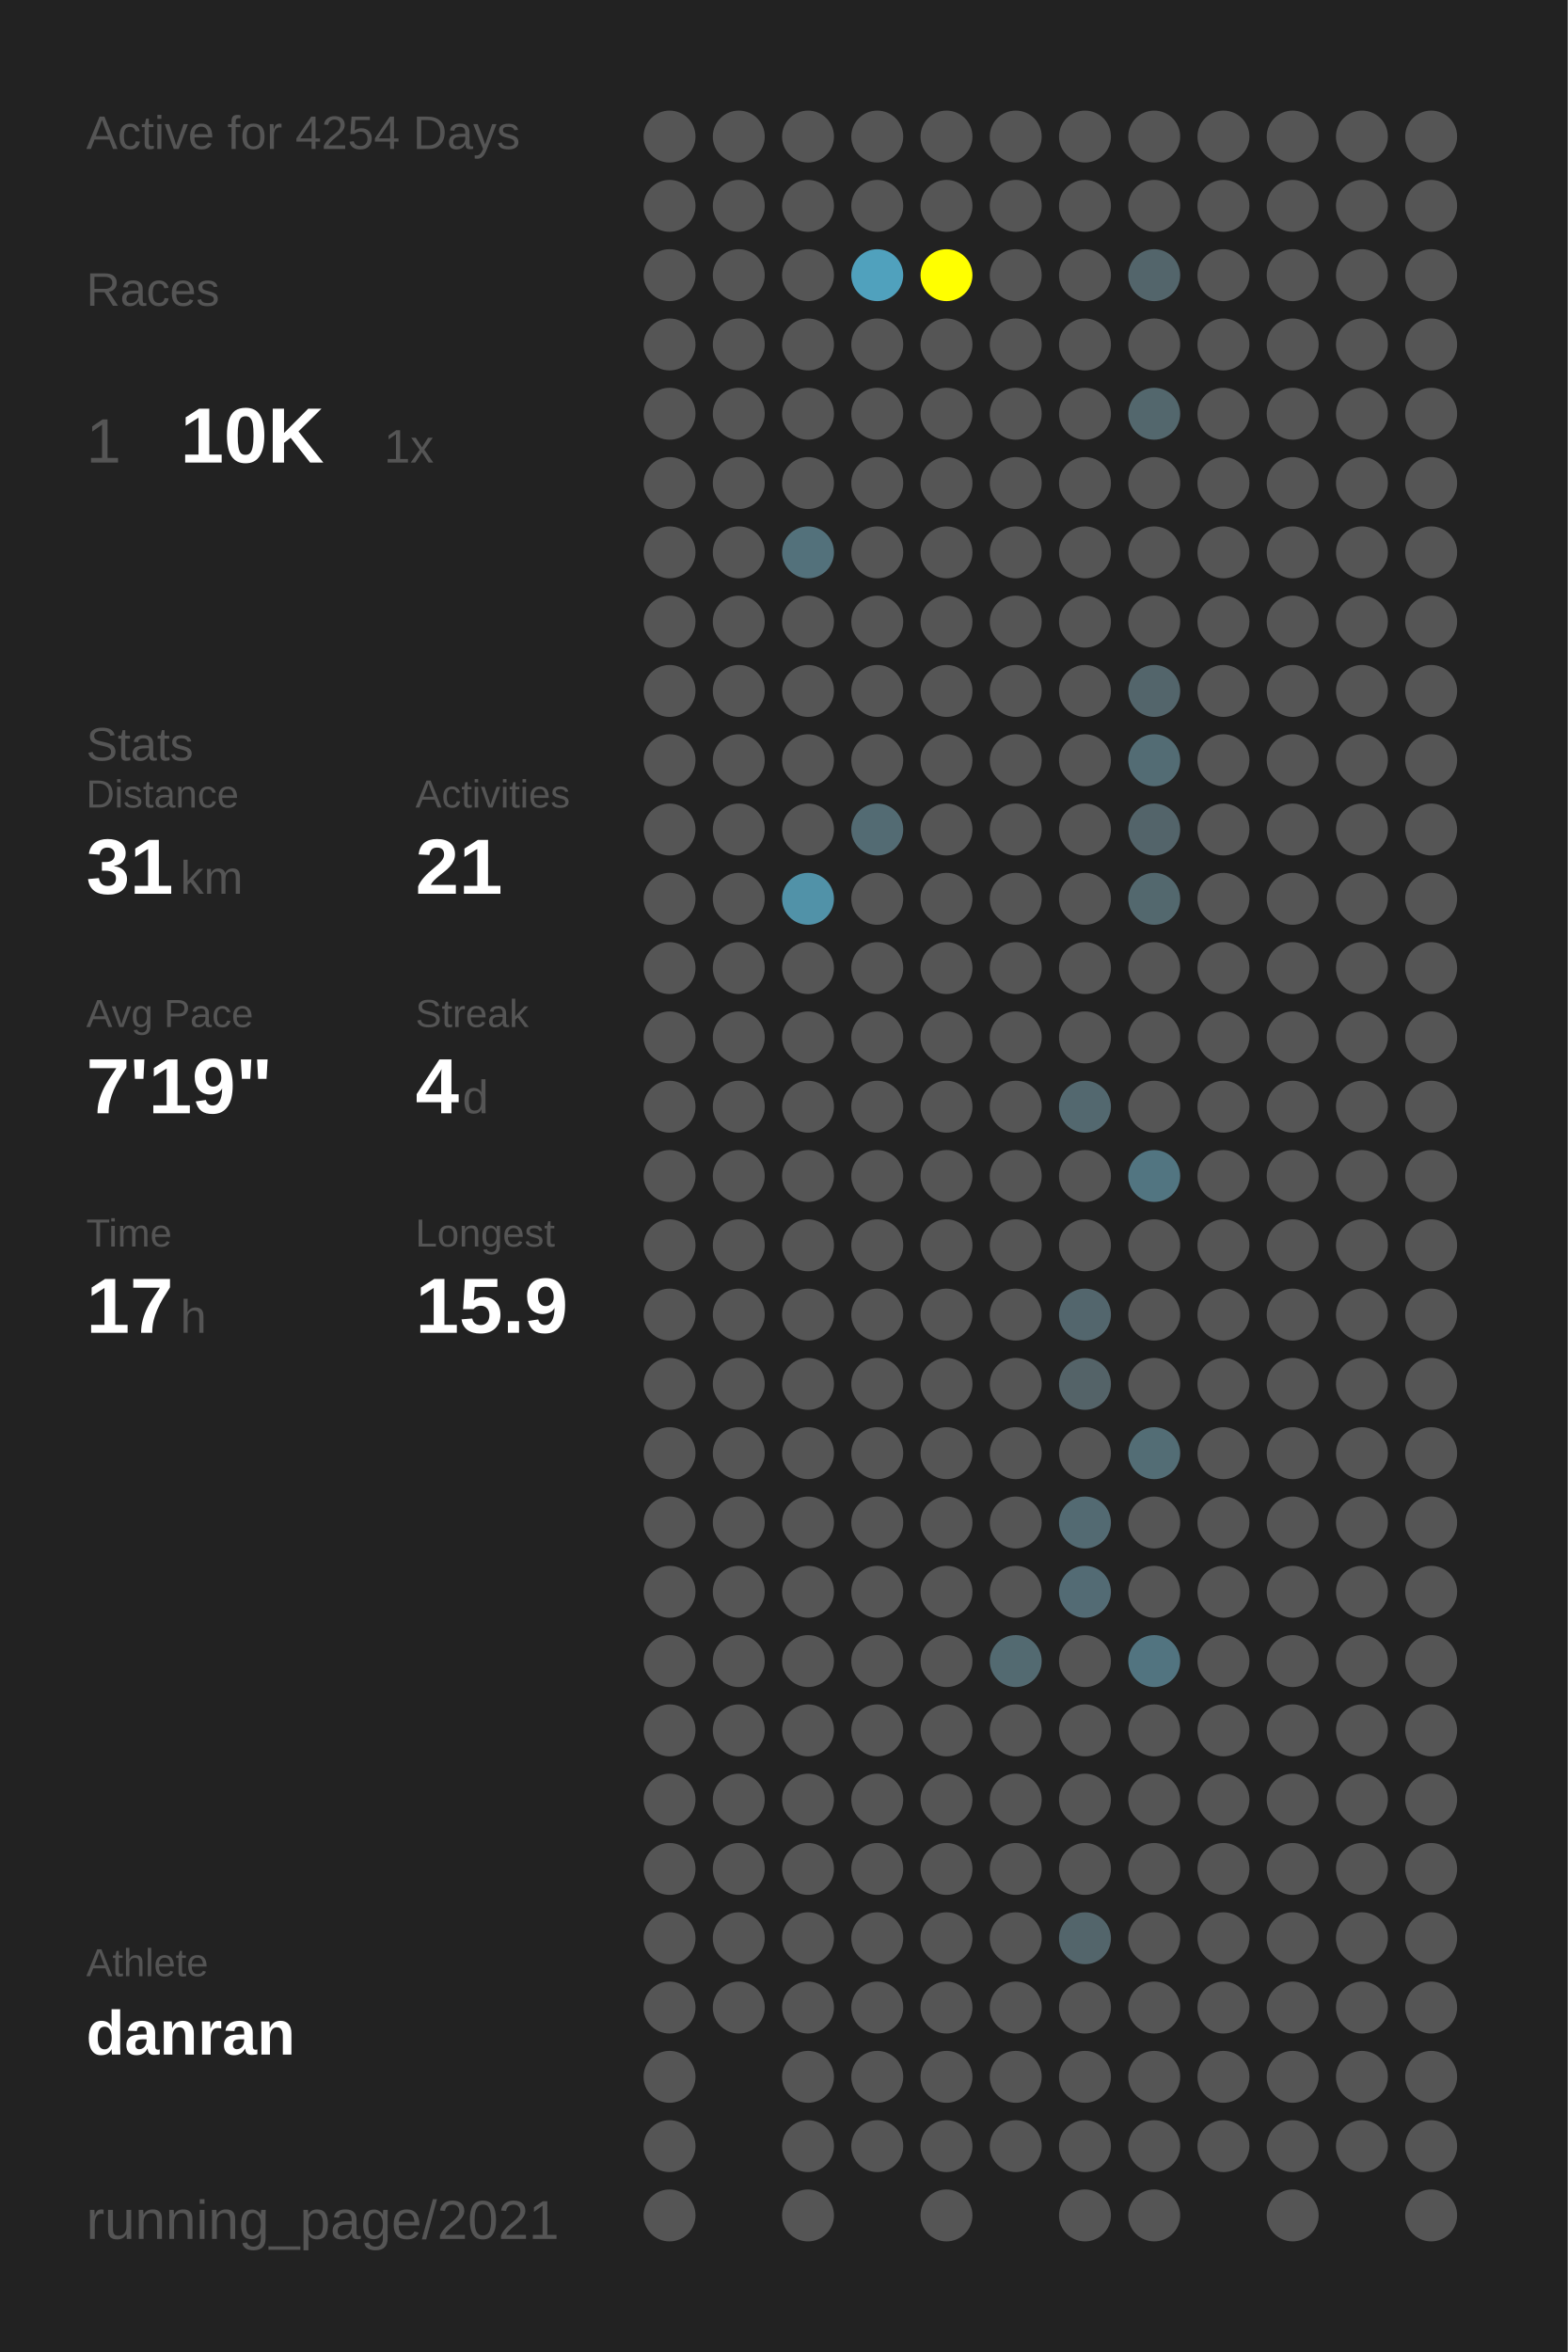
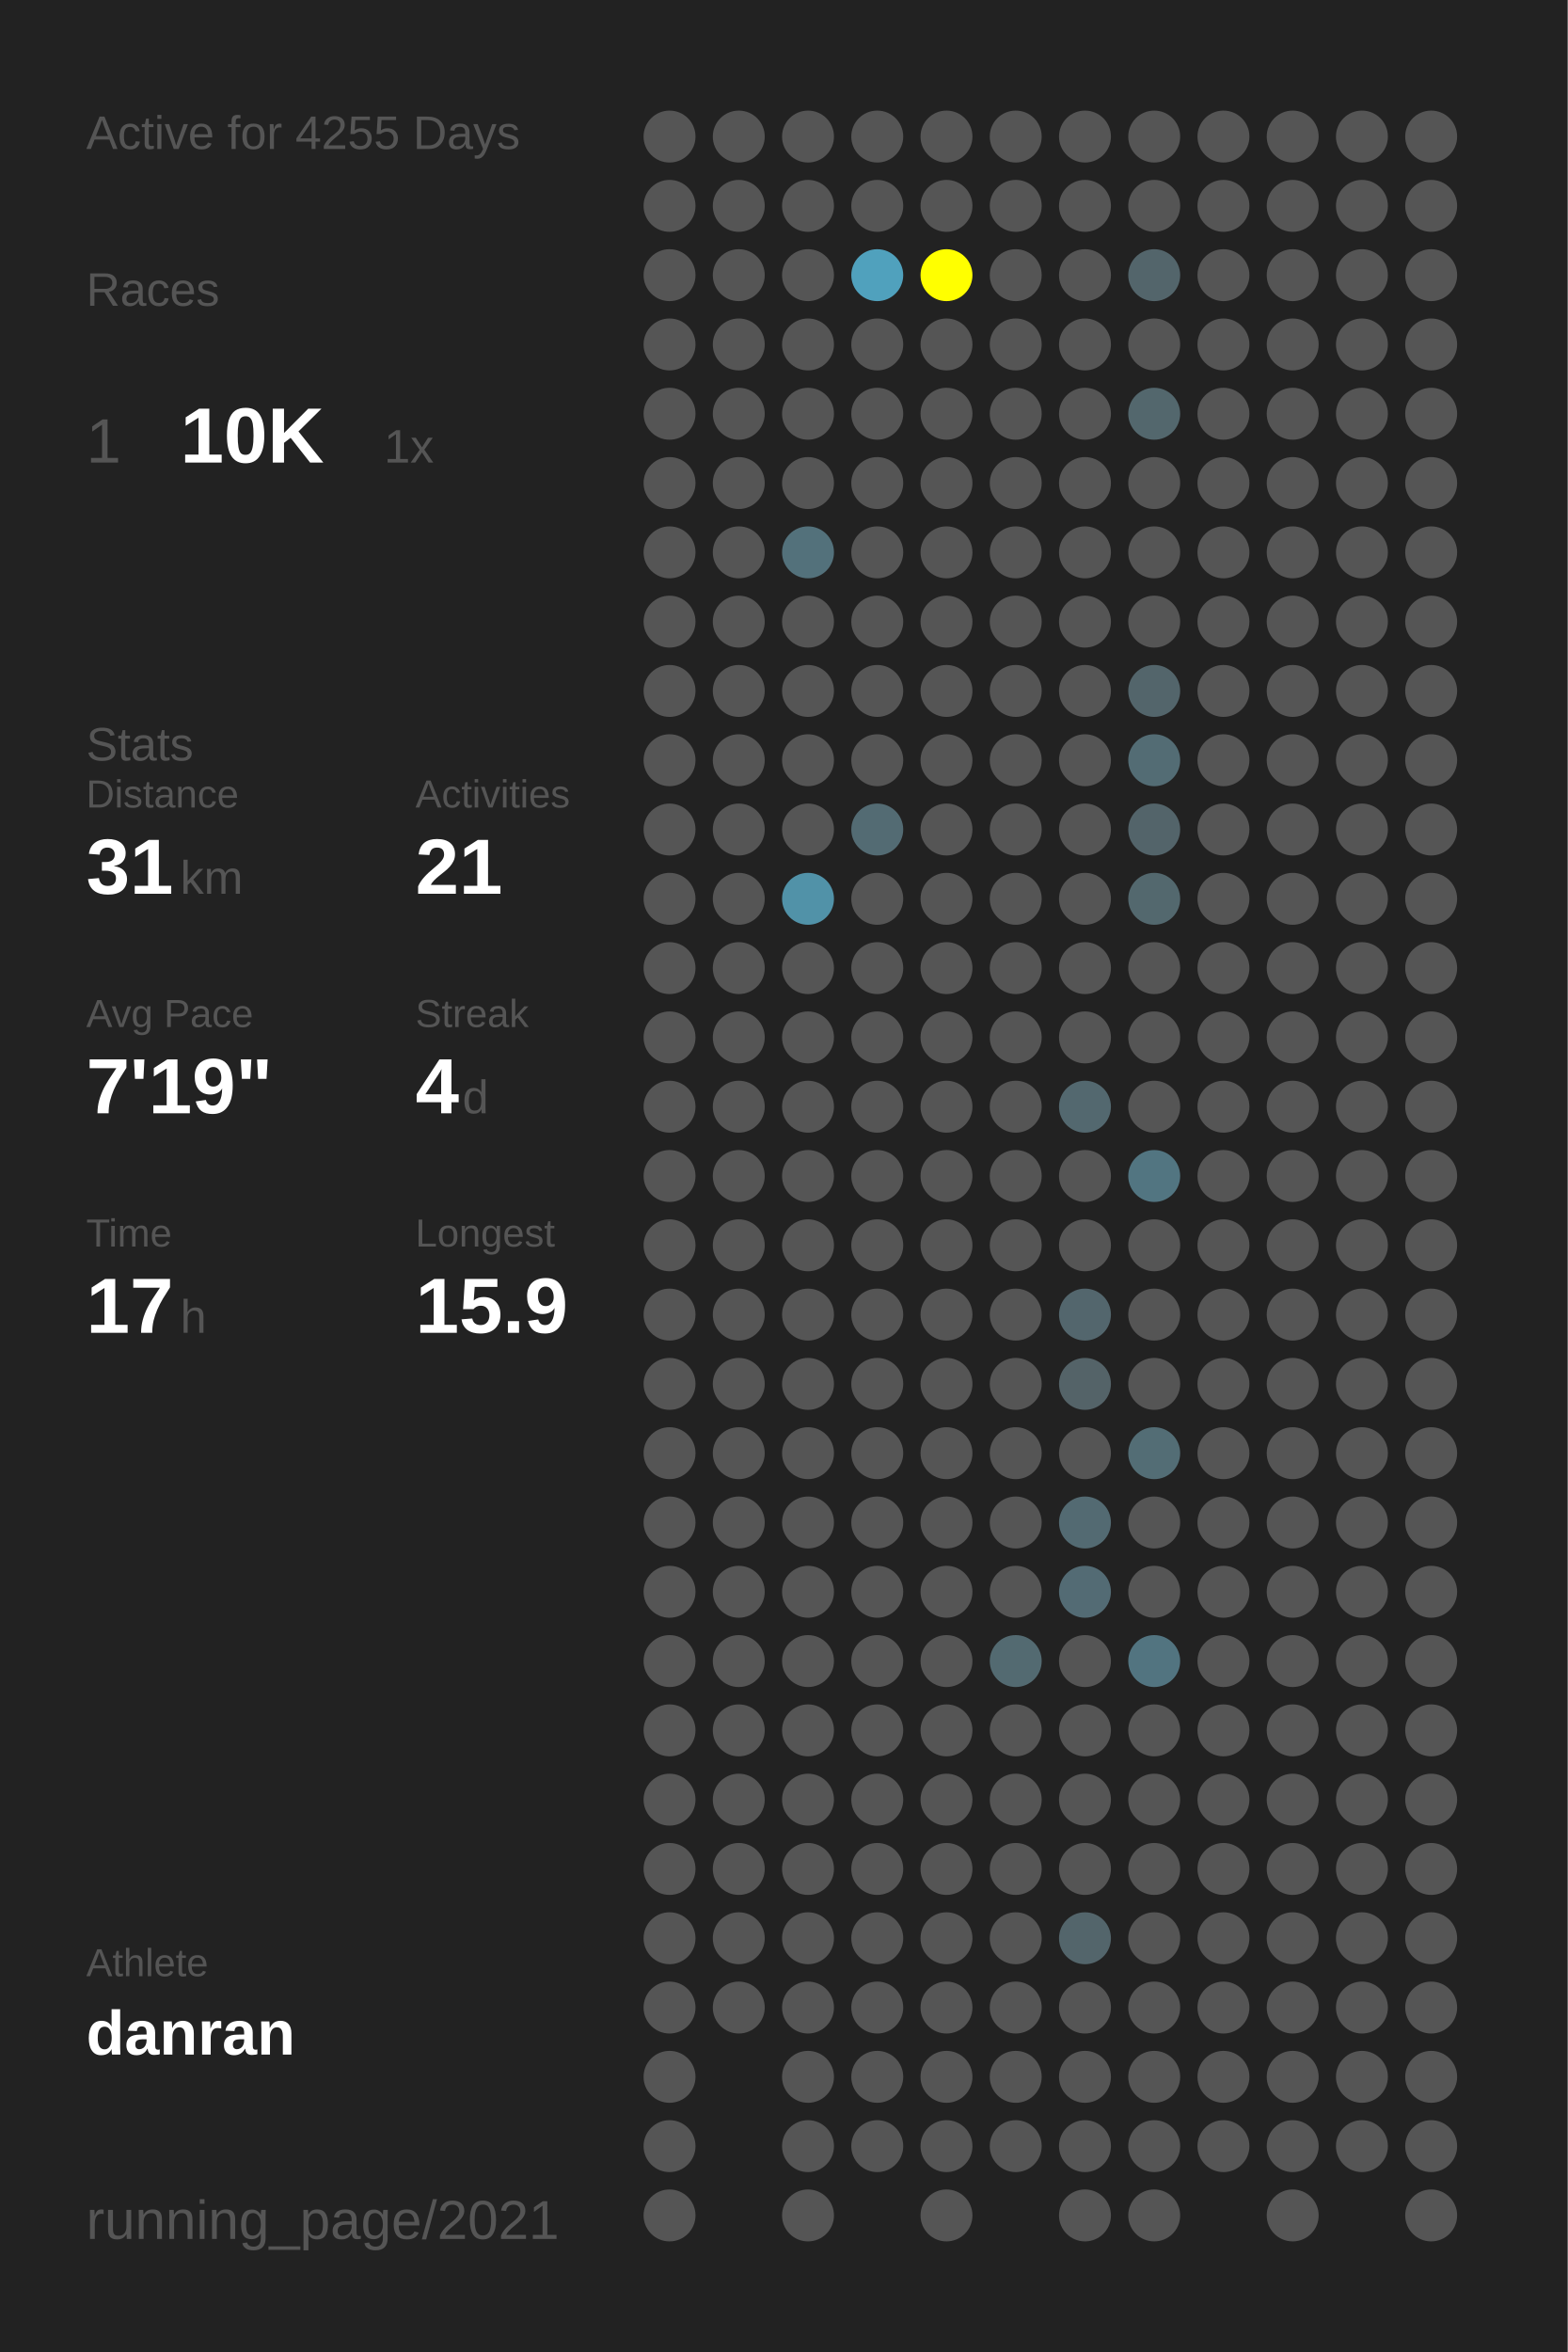
<svg xmlns="http://www.w3.org/2000/svg" baseProfile="full" height="300mm" version="1.1" viewBox="0,0,200,300" width="200mm">
  <defs />
  <rect fill="#222222" height="300" width="200" x="0" y="0" />
-   <text fill="#555555" style="font-size:6px; font-family:Arial;" x="11" y="19">Active for 4254 Days</text>
+   <text fill="#555555" style="font-size:6px; font-family:Arial;" x="11" y="19">Active for 4255 Days</text>
  <text fill="#555555" style="font-size:6px; font-family:Arial;" x="11" y="39">Races</text>
  <text fill="#555555" style="font-size:8px; font-family:Arial;" x="11" y="59">1</text>
  <text fill="#FFFFFF" style="font-size:10px; font-family:Arial; font-weight:bold;" x="23" y="59">10K</text>
  <text fill="#555555" style="font-size:6px; font-family:Arial;" x="49" y="59">1x</text>
  <text fill="#555555" style="font-size:6px; font-family:Arial;" x="11" y="97">Stats</text>
  <text fill="#555555" style="font-size:5px; font-family:Arial;" x="11" y="103">Distance</text>
  <text fill="#FFFFFF" style="font-size:10px; font-family:Arial; font-weight:bold;" x="11" y="114">31</text>
  <text fill="#555555" style="font-size:6px; font-family:Arial;" x="23" y="114">km</text>
  <text fill="#555555" style="font-size:5px; font-family:Arial;" x="53" y="103">Activities</text>
  <text fill="#FFFFFF" style="font-size:10px; font-family:Arial; font-weight:bold;" x="53" y="114">21</text>
  <text fill="#555555" style="font-size:5px; font-family:Arial;" x="11" y="131">Avg Pace</text>
  <text fill="#FFFFFF" style="font-size:10px; font-family:Arial; font-weight:bold;" x="11" y="142">7'19"</text>
  <text fill="#555555" style="font-size:5px; font-family:Arial;" x="53" y="131">Streak</text>
  <text fill="#FFFFFF" style="font-size:10px; font-family:Arial; font-weight:bold;" x="53" y="142">4</text>
  <text fill="#555555" style="font-size:6px; font-family:Arial;" x="59" y="142">d</text>
  <text fill="#555555" style="font-size:5px; font-family:Arial;" x="11" y="159">Time</text>
  <text fill="#FFFFFF" style="font-size:10px; font-family:Arial; font-weight:bold;" x="11" y="170">17</text>
  <text fill="#555555" style="font-size:6px; font-family:Arial;" x="23" y="170">h</text>
  <text fill="#555555" style="font-size:5px; font-family:Arial;" x="53" y="159">Longest</text>
  <text fill="#FFFFFF" style="font-size:10px; font-family:Arial; font-weight:bold;" x="53" y="170">15.9</text>
  <text fill="#555555" style="font-size:5px; font-family:Arial;" x="11" y="252.065">Athlete</text>
  <text fill="#FFFFFF" style="font-size:8px; font-family:Arial; font-weight:bold;" x="11" y="262.065">danran</text>
  <text fill="#555555" style="font-size:7px; font-family:Arial;" x="11" y="285.581">running_page/2021</text>
  <circle cx="85.417" cy="17.419" fill="#555555" r="3.312" />
  <circle cx="85.417" cy="26.258" fill="#555555" r="3.312" />
  <circle cx="85.417" cy="35.097" fill="#555555" r="3.312" />
  <circle cx="85.417" cy="43.935" fill="#555555" r="3.312" />
  <circle cx="85.417" cy="52.774" fill="#555555" r="3.312" />
  <circle cx="85.417" cy="61.613" fill="#555555" r="3.312" />
  <circle cx="85.417" cy="70.452" fill="#555555" r="3.312" />
  <circle cx="85.417" cy="79.29" fill="#555555" r="3.312" />
  <circle cx="85.417" cy="88.129" fill="#555555" r="3.312" />
  <circle cx="85.417" cy="96.968" fill="#555555" r="3.312" />
  <circle cx="85.417" cy="105.806" fill="#555555" r="3.312" />
  <circle cx="85.417" cy="114.645" fill="#555555" r="3.312" />
  <circle cx="85.417" cy="123.484" fill="#555555" r="3.312" />
  <circle cx="85.417" cy="132.323" fill="#555555" r="3.312" />
  <circle cx="85.417" cy="141.161" fill="#555555" r="3.312" />
  <circle cx="85.417" cy="150" fill="#555555" r="3.312" />
  <circle cx="85.417" cy="158.839" fill="#555555" r="3.312" />
  <circle cx="85.417" cy="167.677" fill="#555555" r="3.312" />
  <circle cx="85.417" cy="176.516" fill="#555555" r="3.312" />
  <circle cx="85.417" cy="185.355" fill="#555555" r="3.312" />
  <circle cx="85.417" cy="194.194" fill="#555555" r="3.312" />
  <circle cx="85.417" cy="203.032" fill="#555555" r="3.312" />
  <circle cx="85.417" cy="211.871" fill="#555555" r="3.312" />
  <circle cx="85.417" cy="220.71" fill="#555555" r="3.312" />
  <circle cx="85.417" cy="229.548" fill="#555555" r="3.312" />
  <circle cx="85.417" cy="238.387" fill="#555555" r="3.312" />
  <circle cx="85.417" cy="247.226" fill="#555555" r="3.312" />
  <circle cx="85.417" cy="256.065" fill="#555555" r="3.312" />
  <circle cx="85.417" cy="264.903" fill="#555555" r="3.312" />
  <circle cx="85.417" cy="273.742" fill="#555555" r="3.312" />
  <circle cx="85.417" cy="282.581" fill="#555555" r="3.312" />
  <circle cx="94.25" cy="17.419" fill="#555555" r="3.312" />
  <circle cx="94.25" cy="26.258" fill="#555555" r="3.312" />
  <circle cx="94.25" cy="35.097" fill="#555555" r="3.312" />
  <circle cx="94.25" cy="43.935" fill="#555555" r="3.312" />
  <circle cx="94.25" cy="52.774" fill="#555555" r="3.312" />
  <circle cx="94.25" cy="61.613" fill="#555555" r="3.312" />
  <circle cx="94.25" cy="70.452" fill="#555555" r="3.312" />
  <circle cx="94.25" cy="79.29" fill="#555555" r="3.312" />
  <circle cx="94.25" cy="88.129" fill="#555555" r="3.312" />
  <circle cx="94.25" cy="96.968" fill="#555555" r="3.312" />
  <circle cx="94.25" cy="105.806" fill="#555555" r="3.312" />
  <circle cx="94.25" cy="114.645" fill="#555555" r="3.312" />
  <circle cx="94.25" cy="123.484" fill="#555555" r="3.312" />
  <circle cx="94.25" cy="132.323" fill="#555555" r="3.312" />
  <circle cx="94.25" cy="141.161" fill="#555555" r="3.312" />
  <circle cx="94.25" cy="150" fill="#555555" r="3.312" />
  <circle cx="94.25" cy="158.839" fill="#555555" r="3.312" />
  <circle cx="94.25" cy="167.677" fill="#555555" r="3.312" />
  <circle cx="94.25" cy="176.516" fill="#555555" r="3.312" />
  <circle cx="94.25" cy="185.355" fill="#555555" r="3.312" />
  <circle cx="94.25" cy="194.194" fill="#555555" r="3.312" />
  <circle cx="94.25" cy="203.032" fill="#555555" r="3.312" />
  <circle cx="94.25" cy="211.871" fill="#555555" r="3.312" />
  <circle cx="94.25" cy="220.71" fill="#555555" r="3.312" />
  <circle cx="94.25" cy="229.548" fill="#555555" r="3.312" />
  <circle cx="94.25" cy="238.387" fill="#555555" r="3.312" />
  <circle cx="94.25" cy="247.226" fill="#555555" r="3.312" />
  <circle cx="94.25" cy="256.065" fill="#555555" r="3.312" />
  <circle cx="103.083" cy="17.419" fill="#555555" r="3.312" />
  <circle cx="103.083" cy="26.258" fill="#555555" r="3.312" />
  <circle cx="103.083" cy="35.097" fill="#555555" r="3.312" />
  <circle cx="103.083" cy="43.935" fill="#555555" r="3.312" />
  <circle cx="103.083" cy="52.774" fill="#555555" r="3.312" />
  <circle cx="103.083" cy="61.613" fill="#555555" r="3.312" />
  <circle cx="103.083" cy="70.452" fill="#53717b" r="3.312" />
  <circle cx="103.083" cy="79.29" fill="#555555" r="3.312" />
  <circle cx="103.083" cy="88.129" fill="#555555" r="3.312" />
  <circle cx="103.083" cy="96.968" fill="#555555" r="3.312" />
  <circle cx="103.083" cy="105.806" fill="#555555" r="3.312" />
  <circle cx="103.083" cy="114.645" fill="#5192a8" r="3.312" />
  <circle cx="103.083" cy="123.484" fill="#555555" r="3.312" />
  <circle cx="103.083" cy="132.323" fill="#555555" r="3.312" />
  <circle cx="103.083" cy="141.161" fill="#555555" r="3.312" />
  <circle cx="103.083" cy="150" fill="#555555" r="3.312" />
  <circle cx="103.083" cy="158.839" fill="#555555" r="3.312" />
  <circle cx="103.083" cy="167.677" fill="#555555" r="3.312" />
  <circle cx="103.083" cy="176.516" fill="#555555" r="3.312" />
  <circle cx="103.083" cy="185.355" fill="#555555" r="3.312" />
  <circle cx="103.083" cy="194.194" fill="#555555" r="3.312" />
  <circle cx="103.083" cy="203.032" fill="#555555" r="3.312" />
  <circle cx="103.083" cy="211.871" fill="#555555" r="3.312" />
  <circle cx="103.083" cy="220.71" fill="#555555" r="3.312" />
  <circle cx="103.083" cy="229.548" fill="#555555" r="3.312" />
  <circle cx="103.083" cy="238.387" fill="#555555" r="3.312" />
  <circle cx="103.083" cy="247.226" fill="#555555" r="3.312" />
  <circle cx="103.083" cy="256.065" fill="#555555" r="3.312" />
  <circle cx="103.083" cy="264.903" fill="#555555" r="3.312" />
  <circle cx="103.083" cy="273.742" fill="#555555" r="3.312" />
  <circle cx="103.083" cy="282.581" fill="#555555" r="3.312" />
  <circle cx="111.917" cy="17.419" fill="#555555" r="3.312" />
  <circle cx="111.917" cy="26.258" fill="#555555" r="3.312" />
  <circle cx="111.917" cy="35.097" fill="#50a1bd" r="3.312" />
  <circle cx="111.917" cy="43.935" fill="#555555" r="3.312" />
  <circle cx="111.917" cy="52.774" fill="#555555" r="3.312" />
  <circle cx="111.917" cy="61.613" fill="#555555" r="3.312" />
  <circle cx="111.917" cy="70.452" fill="#555555" r="3.312" />
  <circle cx="111.917" cy="79.29" fill="#555555" r="3.312" />
  <circle cx="111.917" cy="88.129" fill="#555555" r="3.312" />
  <circle cx="111.917" cy="96.968" fill="#555555" r="3.312" />
  <circle cx="111.917" cy="105.806" fill="#536b73" r="3.312" />
  <circle cx="111.917" cy="114.645" fill="#555555" r="3.312" />
  <circle cx="111.917" cy="123.484" fill="#555555" r="3.312" />
  <circle cx="111.917" cy="132.323" fill="#555555" r="3.312" />
  <circle cx="111.917" cy="141.161" fill="#555555" r="3.312" />
  <circle cx="111.917" cy="150" fill="#555555" r="3.312" />
  <circle cx="111.917" cy="158.839" fill="#555555" r="3.312" />
  <circle cx="111.917" cy="167.677" fill="#555555" r="3.312" />
  <circle cx="111.917" cy="176.516" fill="#555555" r="3.312" />
  <circle cx="111.917" cy="185.355" fill="#555555" r="3.312" />
  <circle cx="111.917" cy="194.194" fill="#555555" r="3.312" />
  <circle cx="111.917" cy="203.032" fill="#555555" r="3.312" />
  <circle cx="111.917" cy="211.871" fill="#555555" r="3.312" />
  <circle cx="111.917" cy="220.71" fill="#555555" r="3.312" />
  <circle cx="111.917" cy="229.548" fill="#555555" r="3.312" />
  <circle cx="111.917" cy="238.387" fill="#555555" r="3.312" />
  <circle cx="111.917" cy="247.226" fill="#555555" r="3.312" />
  <circle cx="111.917" cy="256.065" fill="#555555" r="3.312" />
  <circle cx="111.917" cy="264.903" fill="#555555" r="3.312" />
  <circle cx="111.917" cy="273.742" fill="#555555" r="3.312" />
  <circle cx="120.75" cy="17.419" fill="#555555" r="3.312" />
  <circle cx="120.75" cy="26.258" fill="#555555" r="3.312" />
  <circle cx="120.75" cy="35.097" fill="#FFFF00" r="3.312" />
  <circle cx="120.75" cy="43.935" fill="#555555" r="3.312" />
  <circle cx="120.75" cy="52.774" fill="#555555" r="3.312" />
  <circle cx="120.75" cy="61.613" fill="#555555" r="3.312" />
  <circle cx="120.75" cy="70.452" fill="#555555" r="3.312" />
  <circle cx="120.75" cy="79.29" fill="#555555" r="3.312" />
  <circle cx="120.75" cy="88.129" fill="#555555" r="3.312" />
  <circle cx="120.75" cy="96.968" fill="#555555" r="3.312" />
  <circle cx="120.75" cy="105.806" fill="#555555" r="3.312" />
  <circle cx="120.75" cy="114.645" fill="#555555" r="3.312" />
  <circle cx="120.75" cy="123.484" fill="#555555" r="3.312" />
  <circle cx="120.75" cy="132.323" fill="#555555" r="3.312" />
  <circle cx="120.75" cy="141.161" fill="#555555" r="3.312" />
  <circle cx="120.75" cy="150" fill="#555555" r="3.312" />
  <circle cx="120.75" cy="158.839" fill="#555555" r="3.312" />
  <circle cx="120.75" cy="167.677" fill="#555555" r="3.312" />
  <circle cx="120.75" cy="176.516" fill="#555555" r="3.312" />
  <circle cx="120.75" cy="185.355" fill="#555555" r="3.312" />
  <circle cx="120.75" cy="194.194" fill="#555555" r="3.312" />
  <circle cx="120.75" cy="203.032" fill="#555555" r="3.312" />
  <circle cx="120.75" cy="211.871" fill="#555555" r="3.312" />
  <circle cx="120.75" cy="220.71" fill="#555555" r="3.312" />
  <circle cx="120.75" cy="229.548" fill="#555555" r="3.312" />
  <circle cx="120.75" cy="238.387" fill="#555555" r="3.312" />
  <circle cx="120.75" cy="247.226" fill="#555555" r="3.312" />
  <circle cx="120.75" cy="256.065" fill="#555555" r="3.312" />
  <circle cx="120.75" cy="264.903" fill="#555555" r="3.312" />
  <circle cx="120.75" cy="273.742" fill="#555555" r="3.312" />
  <circle cx="120.75" cy="282.581" fill="#555555" r="3.312" />
  <circle cx="129.583" cy="17.419" fill="#555555" r="3.312" />
  <circle cx="129.583" cy="26.258" fill="#555555" r="3.312" />
  <circle cx="129.583" cy="35.097" fill="#555555" r="3.312" />
  <circle cx="129.583" cy="43.935" fill="#555555" r="3.312" />
  <circle cx="129.583" cy="52.774" fill="#555555" r="3.312" />
  <circle cx="129.583" cy="61.613" fill="#555555" r="3.312" />
  <circle cx="129.583" cy="70.452" fill="#555555" r="3.312" />
  <circle cx="129.583" cy="79.29" fill="#555555" r="3.312" />
  <circle cx="129.583" cy="88.129" fill="#555555" r="3.312" />
  <circle cx="129.583" cy="96.968" fill="#555555" r="3.312" />
  <circle cx="129.583" cy="105.806" fill="#555555" r="3.312" />
  <circle cx="129.583" cy="114.645" fill="#555555" r="3.312" />
  <circle cx="129.583" cy="123.484" fill="#555555" r="3.312" />
  <circle cx="129.583" cy="132.323" fill="#555555" r="3.312" />
  <circle cx="129.583" cy="141.161" fill="#555555" r="3.312" />
  <circle cx="129.583" cy="150" fill="#555555" r="3.312" />
  <circle cx="129.583" cy="158.839" fill="#555555" r="3.312" />
  <circle cx="129.583" cy="167.677" fill="#555555" r="3.312" />
  <circle cx="129.583" cy="176.516" fill="#555555" r="3.312" />
  <circle cx="129.583" cy="185.355" fill="#555555" r="3.312" />
  <circle cx="129.583" cy="194.194" fill="#555555" r="3.312" />
  <circle cx="129.583" cy="203.032" fill="#555555" r="3.312" />
  <circle cx="129.583" cy="211.871" fill="#536a71" r="3.312" />
  <circle cx="129.583" cy="220.71" fill="#555555" r="3.312" />
  <circle cx="129.583" cy="229.548" fill="#555555" r="3.312" />
  <circle cx="129.583" cy="238.387" fill="#555555" r="3.312" />
  <circle cx="129.583" cy="247.226" fill="#555555" r="3.312" />
  <circle cx="129.583" cy="256.065" fill="#555555" r="3.312" />
  <circle cx="129.583" cy="264.903" fill="#555555" r="3.312" />
  <circle cx="129.583" cy="273.742" fill="#555555" r="3.312" />
  <circle cx="138.417" cy="17.419" fill="#555555" r="3.312" />
  <circle cx="138.417" cy="26.258" fill="#555555" r="3.312" />
  <circle cx="138.417" cy="35.097" fill="#555555" r="3.312" />
  <circle cx="138.417" cy="43.935" fill="#555555" r="3.312" />
  <circle cx="138.417" cy="52.774" fill="#555555" r="3.312" />
  <circle cx="138.417" cy="61.613" fill="#555555" r="3.312" />
  <circle cx="138.417" cy="70.452" fill="#555555" r="3.312" />
  <circle cx="138.417" cy="79.29" fill="#555555" r="3.312" />
  <circle cx="138.417" cy="88.129" fill="#555555" r="3.312" />
  <circle cx="138.417" cy="96.968" fill="#555555" r="3.312" />
  <circle cx="138.417" cy="105.806" fill="#555555" r="3.312" />
  <circle cx="138.417" cy="114.645" fill="#555555" r="3.312" />
  <circle cx="138.417" cy="123.484" fill="#555555" r="3.312" />
  <circle cx="138.417" cy="132.323" fill="#555555" r="3.312" />
  <circle cx="138.417" cy="141.161" fill="#53686f" r="3.312" />
  <circle cx="138.417" cy="150" fill="#555555" r="3.312" />
  <circle cx="138.417" cy="158.839" fill="#555555" r="3.312" />
  <circle cx="138.417" cy="167.677" fill="#53666d" r="3.312" />
  <circle cx="138.417" cy="176.516" fill="#546368" r="3.312" />
  <circle cx="138.417" cy="185.355" fill="#555555" r="3.312" />
  <circle cx="138.417" cy="194.194" fill="#536a72" r="3.312" />
  <circle cx="138.417" cy="203.032" fill="#536b74" r="3.312" />
  <circle cx="138.417" cy="211.871" fill="#555555" r="3.312" />
  <circle cx="138.417" cy="220.71" fill="#555555" r="3.312" />
  <circle cx="138.417" cy="229.548" fill="#555555" r="3.312" />
  <circle cx="138.417" cy="238.387" fill="#555555" r="3.312" />
  <circle cx="138.417" cy="247.226" fill="#53656b" r="3.312" />
  <circle cx="138.417" cy="256.065" fill="#555555" r="3.312" />
  <circle cx="138.417" cy="264.903" fill="#555555" r="3.312" />
  <circle cx="138.417" cy="273.742" fill="#555555" r="3.312" />
  <circle cx="138.417" cy="282.581" fill="#555555" r="3.312" />
  <circle cx="147.25" cy="17.419" fill="#555555" r="3.312" />
  <circle cx="147.25" cy="26.258" fill="#555555" r="3.312" />
  <circle cx="147.25" cy="35.097" fill="#53656b" r="3.312" />
  <circle cx="147.25" cy="43.935" fill="#555555" r="3.312" />
  <circle cx="147.25" cy="52.774" fill="#53676d" r="3.312" />
  <circle cx="147.25" cy="61.613" fill="#555555" r="3.312" />
  <circle cx="147.25" cy="70.452" fill="#555555" r="3.312" />
  <circle cx="147.25" cy="79.29" fill="#555555" r="3.312" />
  <circle cx="147.25" cy="88.129" fill="#53656b" r="3.312" />
  <circle cx="147.25" cy="96.968" fill="#536c74" r="3.312" />
  <circle cx="147.25" cy="105.806" fill="#53646a" r="3.312" />
  <circle cx="147.25" cy="114.645" fill="#53686e" r="3.312" />
  <circle cx="147.25" cy="123.484" fill="#555555" r="3.312" />
  <circle cx="147.25" cy="132.323" fill="#555555" r="3.312" />
  <circle cx="147.25" cy="141.161" fill="#555555" r="3.312" />
  <circle cx="147.25" cy="150" fill="#527581" r="3.312" />
  <circle cx="147.25" cy="158.839" fill="#555555" r="3.312" />
  <circle cx="147.25" cy="167.677" fill="#555555" r="3.312" />
  <circle cx="147.25" cy="176.516" fill="#555555" r="3.312" />
  <circle cx="147.25" cy="185.355" fill="#536d75" r="3.312" />
  <circle cx="147.25" cy="194.194" fill="#555555" r="3.312" />
  <circle cx="147.25" cy="203.032" fill="#555555" r="3.312" />
  <circle cx="147.25" cy="211.871" fill="#527480" r="3.312" />
  <circle cx="147.25" cy="220.71" fill="#555555" r="3.312" />
  <circle cx="147.25" cy="229.548" fill="#555555" r="3.312" />
  <circle cx="147.25" cy="238.387" fill="#555555" r="3.312" />
  <circle cx="147.25" cy="247.226" fill="#555555" r="3.312" />
  <circle cx="147.25" cy="256.065" fill="#555555" r="3.312" />
  <circle cx="147.25" cy="264.903" fill="#555555" r="3.312" />
  <circle cx="147.25" cy="273.742" fill="#555555" r="3.312" />
  <circle cx="147.25" cy="282.581" fill="#555555" r="3.312" />
  <circle cx="156.083" cy="17.419" fill="#555555" r="3.312" />
  <circle cx="156.083" cy="26.258" fill="#555555" r="3.312" />
  <circle cx="156.083" cy="35.097" fill="#555555" r="3.312" />
  <circle cx="156.083" cy="43.935" fill="#555555" r="3.312" />
  <circle cx="156.083" cy="52.774" fill="#555555" r="3.312" />
  <circle cx="156.083" cy="61.613" fill="#555555" r="3.312" />
  <circle cx="156.083" cy="70.452" fill="#555555" r="3.312" />
  <circle cx="156.083" cy="79.29" fill="#555555" r="3.312" />
  <circle cx="156.083" cy="88.129" fill="#555555" r="3.312" />
  <circle cx="156.083" cy="96.968" fill="#555555" r="3.312" />
  <circle cx="156.083" cy="105.806" fill="#555555" r="3.312" />
  <circle cx="156.083" cy="114.645" fill="#555555" r="3.312" />
  <circle cx="156.083" cy="123.484" fill="#555555" r="3.312" />
  <circle cx="156.083" cy="132.323" fill="#555555" r="3.312" />
  <circle cx="156.083" cy="141.161" fill="#555555" r="3.312" />
  <circle cx="156.083" cy="150" fill="#555555" r="3.312" />
  <circle cx="156.083" cy="158.839" fill="#555555" r="3.312" />
  <circle cx="156.083" cy="167.677" fill="#555555" r="3.312" />
  <circle cx="156.083" cy="176.516" fill="#555555" r="3.312" />
  <circle cx="156.083" cy="185.355" fill="#555555" r="3.312" />
  <circle cx="156.083" cy="194.194" fill="#555555" r="3.312" />
  <circle cx="156.083" cy="203.032" fill="#555555" r="3.312" />
  <circle cx="156.083" cy="211.871" fill="#555555" r="3.312" />
  <circle cx="156.083" cy="220.71" fill="#555555" r="3.312" />
  <circle cx="156.083" cy="229.548" fill="#555555" r="3.312" />
  <circle cx="156.083" cy="238.387" fill="#555555" r="3.312" />
  <circle cx="156.083" cy="247.226" fill="#555555" r="3.312" />
  <circle cx="156.083" cy="256.065" fill="#555555" r="3.312" />
  <circle cx="156.083" cy="264.903" fill="#555555" r="3.312" />
  <circle cx="156.083" cy="273.742" fill="#555555" r="3.312" />
  <circle cx="164.917" cy="17.419" fill="#555555" r="3.312" />
  <circle cx="164.917" cy="26.258" fill="#555555" r="3.312" />
  <circle cx="164.917" cy="35.097" fill="#555555" r="3.312" />
  <circle cx="164.917" cy="43.935" fill="#555555" r="3.312" />
  <circle cx="164.917" cy="52.774" fill="#555555" r="3.312" />
  <circle cx="164.917" cy="61.613" fill="#555555" r="3.312" />
  <circle cx="164.917" cy="70.452" fill="#555555" r="3.312" />
  <circle cx="164.917" cy="79.29" fill="#555555" r="3.312" />
  <circle cx="164.917" cy="88.129" fill="#555555" r="3.312" />
  <circle cx="164.917" cy="96.968" fill="#555555" r="3.312" />
  <circle cx="164.917" cy="105.806" fill="#555555" r="3.312" />
  <circle cx="164.917" cy="114.645" fill="#555555" r="3.312" />
  <circle cx="164.917" cy="123.484" fill="#555555" r="3.312" />
  <circle cx="164.917" cy="132.323" fill="#555555" r="3.312" />
  <circle cx="164.917" cy="141.161" fill="#555555" r="3.312" />
  <circle cx="164.917" cy="150" fill="#555555" r="3.312" />
  <circle cx="164.917" cy="158.839" fill="#555555" r="3.312" />
  <circle cx="164.917" cy="167.677" fill="#555555" r="3.312" />
  <circle cx="164.917" cy="176.516" fill="#555555" r="3.312" />
  <circle cx="164.917" cy="185.355" fill="#555555" r="3.312" />
  <circle cx="164.917" cy="194.194" fill="#555555" r="3.312" />
  <circle cx="164.917" cy="203.032" fill="#555555" r="3.312" />
  <circle cx="164.917" cy="211.871" fill="#555555" r="3.312" />
  <circle cx="164.917" cy="220.71" fill="#555555" r="3.312" />
  <circle cx="164.917" cy="229.548" fill="#555555" r="3.312" />
  <circle cx="164.917" cy="238.387" fill="#555555" r="3.312" />
  <circle cx="164.917" cy="247.226" fill="#555555" r="3.312" />
  <circle cx="164.917" cy="256.065" fill="#555555" r="3.312" />
  <circle cx="164.917" cy="264.903" fill="#555555" r="3.312" />
  <circle cx="164.917" cy="273.742" fill="#555555" r="3.312" />
  <circle cx="164.917" cy="282.581" fill="#555555" r="3.312" />
  <circle cx="173.75" cy="17.419" fill="#555555" r="3.312" />
  <circle cx="173.75" cy="26.258" fill="#555555" r="3.312" />
  <circle cx="173.75" cy="35.097" fill="#555555" r="3.312" />
  <circle cx="173.75" cy="43.935" fill="#555555" r="3.312" />
  <circle cx="173.75" cy="52.774" fill="#555555" r="3.312" />
  <circle cx="173.75" cy="61.613" fill="#555555" r="3.312" />
  <circle cx="173.75" cy="70.452" fill="#555555" r="3.312" />
  <circle cx="173.75" cy="79.29" fill="#555555" r="3.312" />
  <circle cx="173.75" cy="88.129" fill="#555555" r="3.312" />
  <circle cx="173.75" cy="96.968" fill="#555555" r="3.312" />
  <circle cx="173.75" cy="105.806" fill="#555555" r="3.312" />
  <circle cx="173.75" cy="114.645" fill="#555555" r="3.312" />
  <circle cx="173.75" cy="123.484" fill="#555555" r="3.312" />
  <circle cx="173.75" cy="132.323" fill="#555555" r="3.312" />
  <circle cx="173.75" cy="141.161" fill="#555555" r="3.312" />
  <circle cx="173.75" cy="150" fill="#555555" r="3.312" />
  <circle cx="173.75" cy="158.839" fill="#555555" r="3.312" />
  <circle cx="173.75" cy="167.677" fill="#555555" r="3.312" />
  <circle cx="173.75" cy="176.516" fill="#555555" r="3.312" />
  <circle cx="173.75" cy="185.355" fill="#555555" r="3.312" />
  <circle cx="173.75" cy="194.194" fill="#555555" r="3.312" />
  <circle cx="173.75" cy="203.032" fill="#555555" r="3.312" />
  <circle cx="173.75" cy="211.871" fill="#555555" r="3.312" />
  <circle cx="173.75" cy="220.71" fill="#555555" r="3.312" />
  <circle cx="173.75" cy="229.548" fill="#555555" r="3.312" />
  <circle cx="173.75" cy="238.387" fill="#555555" r="3.312" />
  <circle cx="173.75" cy="247.226" fill="#555555" r="3.312" />
  <circle cx="173.75" cy="256.065" fill="#555555" r="3.312" />
  <circle cx="173.75" cy="264.903" fill="#555555" r="3.312" />
  <circle cx="173.75" cy="273.742" fill="#555555" r="3.312" />
  <circle cx="182.583" cy="17.419" fill="#555555" r="3.312" />
  <circle cx="182.583" cy="26.258" fill="#555555" r="3.312" />
  <circle cx="182.583" cy="35.097" fill="#555555" r="3.312" />
  <circle cx="182.583" cy="43.935" fill="#555555" r="3.312" />
  <circle cx="182.583" cy="52.774" fill="#555555" r="3.312" />
  <circle cx="182.583" cy="61.613" fill="#555555" r="3.312" />
  <circle cx="182.583" cy="70.452" fill="#555555" r="3.312" />
  <circle cx="182.583" cy="79.29" fill="#555555" r="3.312" />
  <circle cx="182.583" cy="88.129" fill="#555555" r="3.312" />
  <circle cx="182.583" cy="96.968" fill="#555555" r="3.312" />
  <circle cx="182.583" cy="105.806" fill="#555555" r="3.312" />
  <circle cx="182.583" cy="114.645" fill="#555555" r="3.312" />
  <circle cx="182.583" cy="123.484" fill="#555555" r="3.312" />
  <circle cx="182.583" cy="132.323" fill="#555555" r="3.312" />
  <circle cx="182.583" cy="141.161" fill="#555555" r="3.312" />
  <circle cx="182.583" cy="150" fill="#555555" r="3.312" />
  <circle cx="182.583" cy="158.839" fill="#555555" r="3.312" />
  <circle cx="182.583" cy="167.677" fill="#555555" r="3.312" />
  <circle cx="182.583" cy="176.516" fill="#555555" r="3.312" />
  <circle cx="182.583" cy="185.355" fill="#555555" r="3.312" />
  <circle cx="182.583" cy="194.194" fill="#555555" r="3.312" />
  <circle cx="182.583" cy="203.032" fill="#555555" r="3.312" />
  <circle cx="182.583" cy="211.871" fill="#555555" r="3.312" />
  <circle cx="182.583" cy="220.71" fill="#555555" r="3.312" />
  <circle cx="182.583" cy="229.548" fill="#555555" r="3.312" />
  <circle cx="182.583" cy="238.387" fill="#555555" r="3.312" />
  <circle cx="182.583" cy="247.226" fill="#555555" r="3.312" />
  <circle cx="182.583" cy="256.065" fill="#555555" r="3.312" />
  <circle cx="182.583" cy="264.903" fill="#555555" r="3.312" />
  <circle cx="182.583" cy="273.742" fill="#555555" r="3.312" />
  <circle cx="182.583" cy="282.581" fill="#555555" r="3.312" />
</svg>
